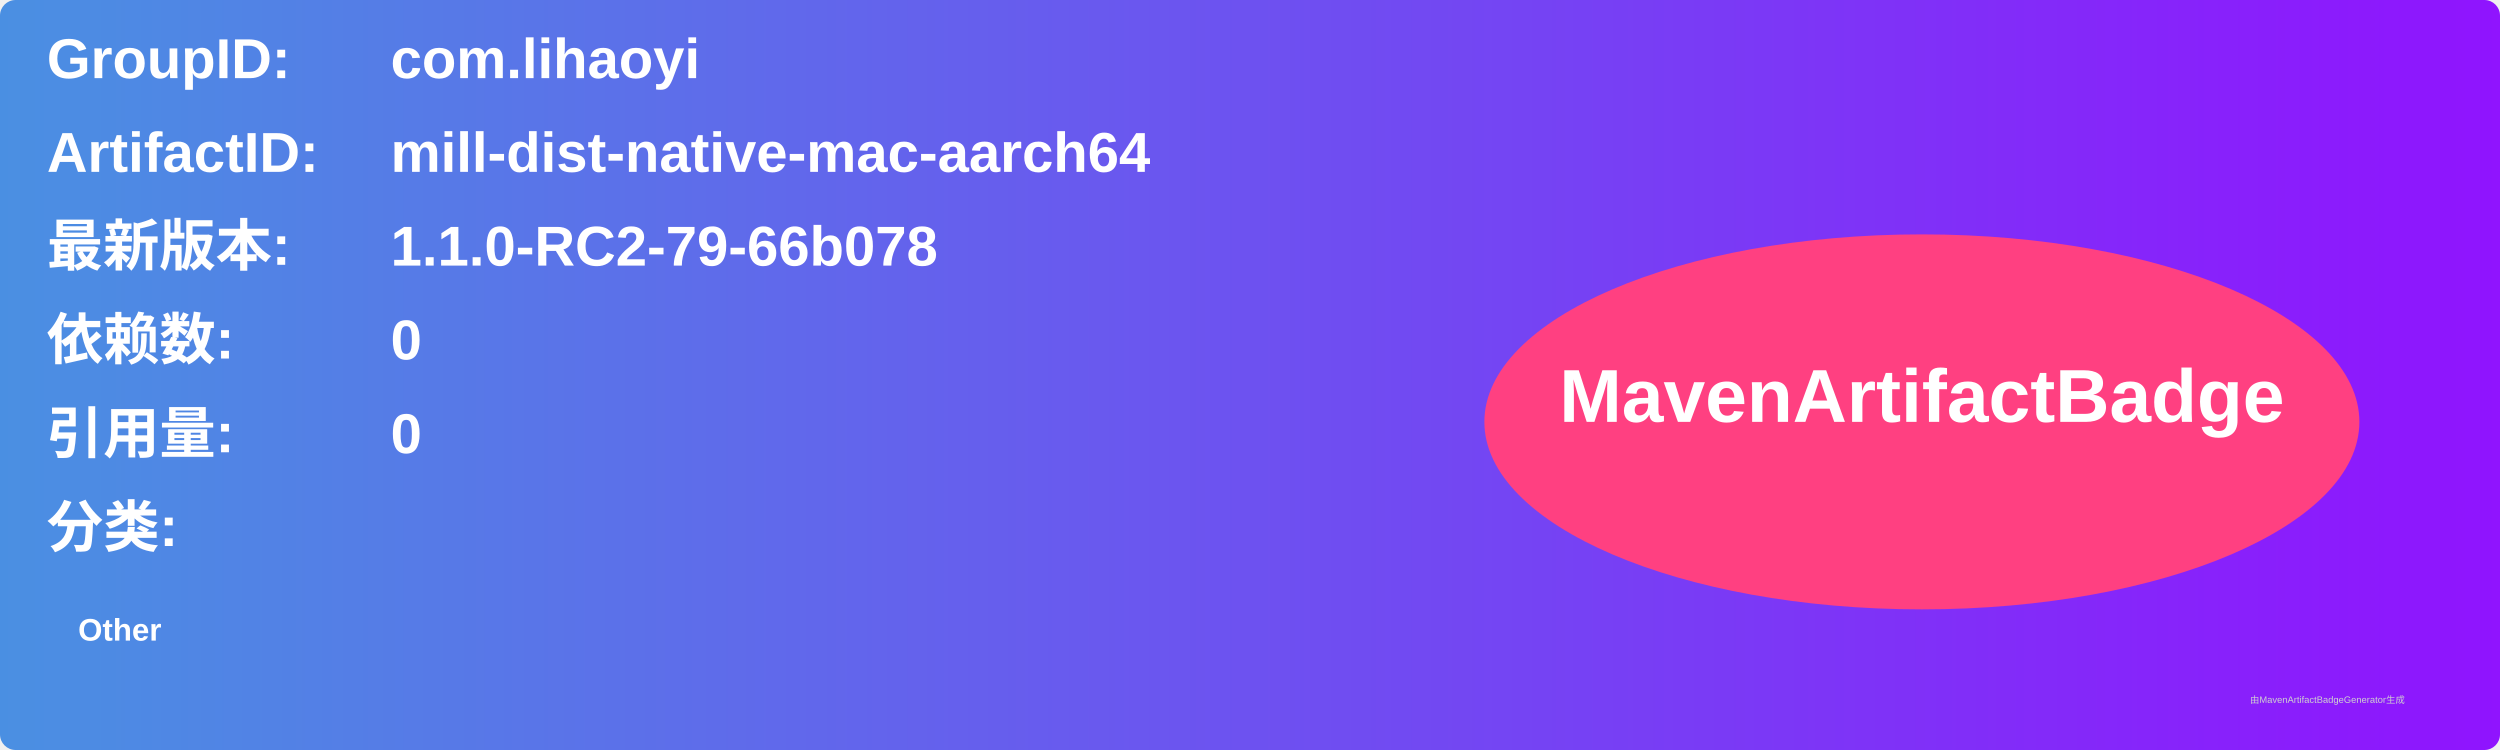
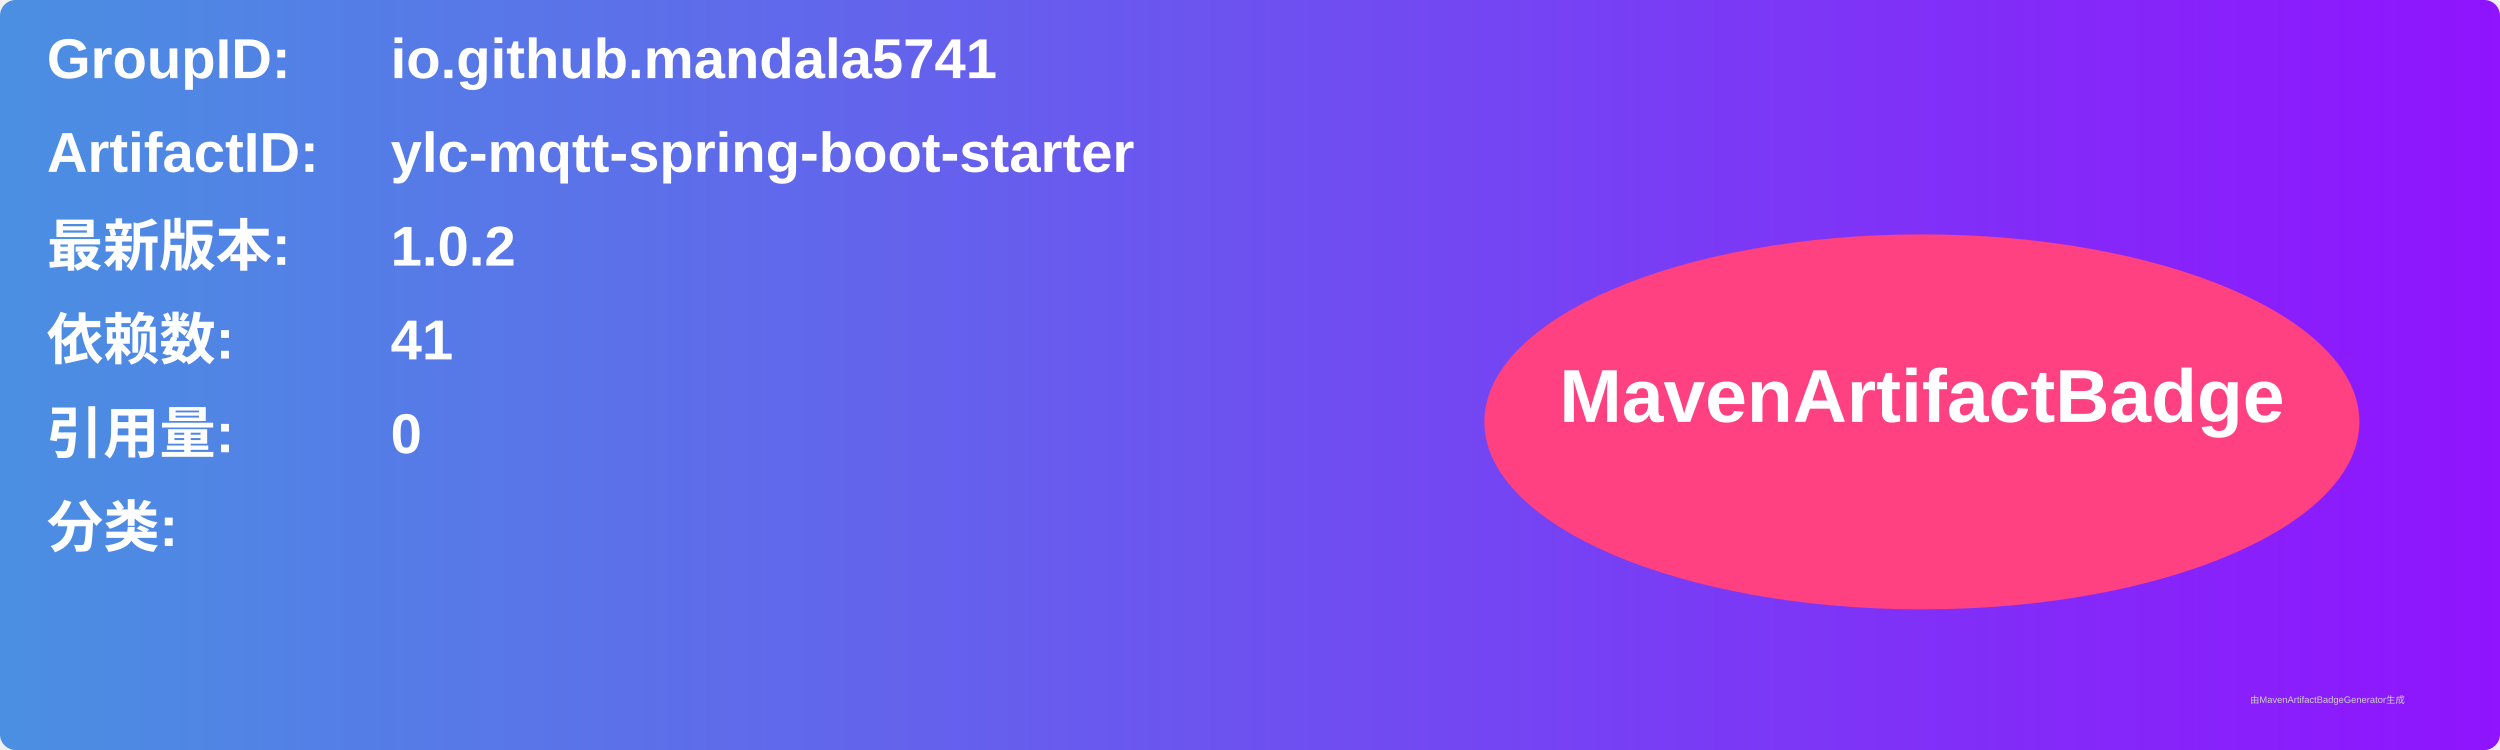
<svg xmlns="http://www.w3.org/2000/svg" width="800" height="240" viewBox="0 0 800 240">
  <linearGradient id="grad" x1="0%" y1="0%" x2="100%" y2="0%">
    <stop offset="0%" stop-color="#4a90e2" />
    <stop offset="100%" stop-color="#9013fe" />
  </linearGradient>
  <rect width="100%" height="100%" rx="5" ry="5" fill="url(#grad)" />
  <g transform="translate(15, 15)">
    <text x="0" y="10" font-family="Arial" font-size="18" fill="white" font-weight="bold" width="260">GroupID:</text>
-     <text x="110" y="10" font-family="Arial" font-size="18" fill="white" font-weight="bold" width="460">com.lihaoyi</text>
+     <text x="110" y="10" font-family="Arial" font-size="18" fill="white" font-weight="bold" width="460">io.github.mandala5741</text>
    <text x="0" y="40" font-family="Arial" font-size="18" fill="white" font-weight="bold" width="260">ArtifactID:</text>
-     <text x="110" y="40" font-family="Arial" font-size="18" fill="white" font-weight="bold" width="460">mill-dist-native-mac-aarch64</text>
+     <text x="110" y="40" font-family="Arial" font-size="18" fill="white" font-weight="bold" width="460">ylc-mqtt-spring-boot-starter</text>
    <text x="0" y="70" font-family="Arial" font-size="18" fill="white" font-weight="bold">最新版本:</text>
    <text x="110" y="70" font-family="Arial" font-size="18" fill="white" font-weight="bold">
-       <tspan font-weight="bold">1.1.0-RC2-79-66b078</tspan>
+       <tspan font-weight="bold">1.0.2</tspan>
    </text>
    <text x="0" y="100" font-family="Arial" font-size="18" fill="white" font-weight="bold">依赖数: </text>
    <text x="110" y="100" font-family="Arial" font-size="18" fill="white">
-       <tspan font-weight="bold">0</tspan>
+       <tspan font-weight="bold">41</tspan>
    </text>
    <text x="0" y="130" font-family="Arial" font-size="18" fill="white" font-weight="bold">引用量: </text>
    <text x="110" y="130" font-family="Arial" font-size="18" fill="white">
      <tspan font-weight="bold">0</tspan>
    </text>
    <text x="0" y="160" font-family="Arial" font-size="18" fill="white" font-weight="bold">分类:</text>
    <text x="10" y="190" font-family="Arial" font-size="10" fill="white">
-       <tspan font-weight="bold">Other</tspan>
+       <tspan font-weight="bold" />
    </text>
    <ellipse cx="600" cy="120" rx="140" ry="60" fill="#ff4081" />
    <text x="600" y="120" text-anchor="middle" font-family="Arial" font-size="24" fill="white" font-weight="bold">MavenArtifactBadge</text>
  </g>
  <text x="720" y="225" font-family="Arial" font-size="3" fill="#d0d0d0">由MavenArtifactBadgeGenerator生成</text>
</svg>
